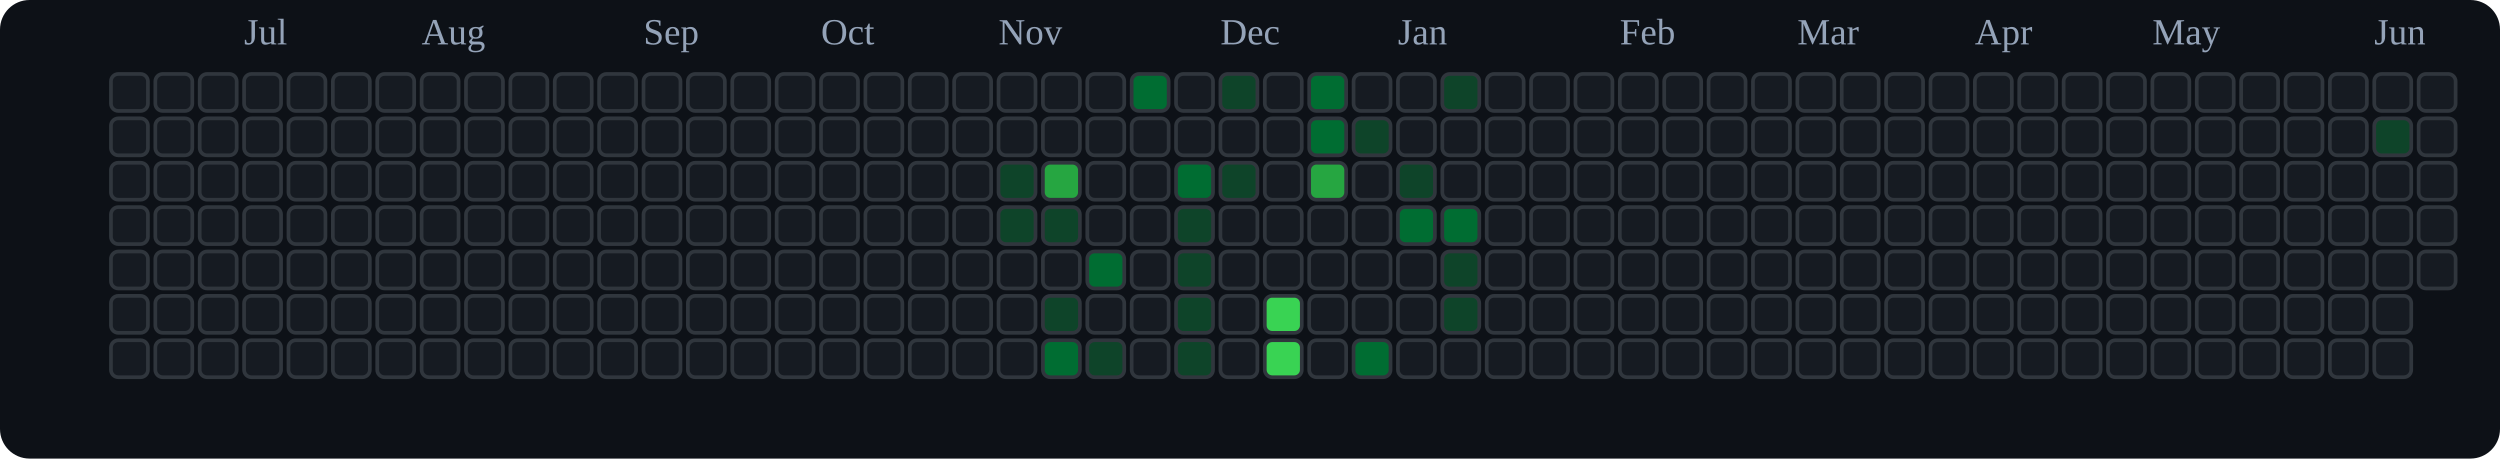
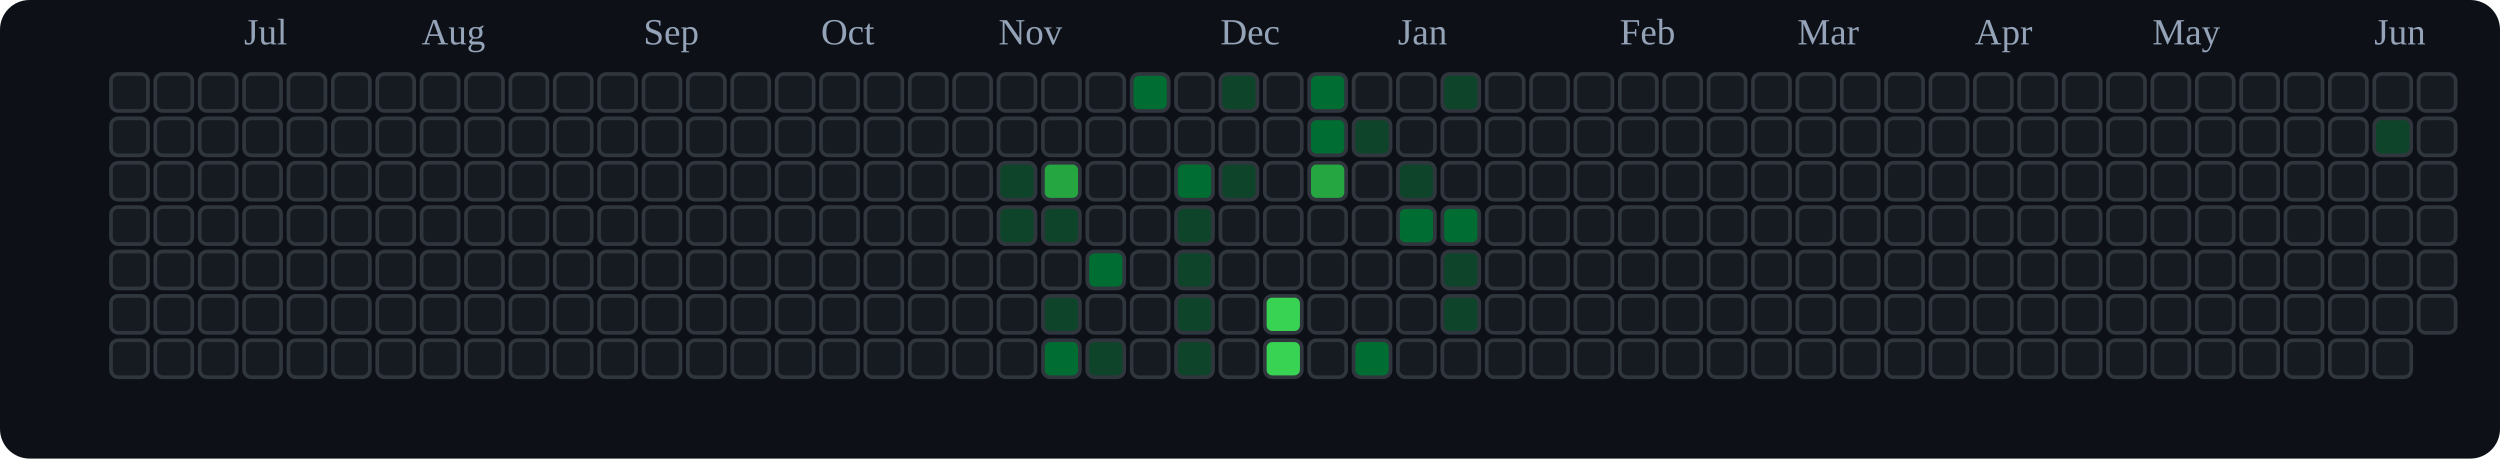
<svg xmlns="http://www.w3.org/2000/svg" viewBox="0 0 676 124" role="img" aria-label="tranhohoangvu Contributions (Dark)">
  <rect x="0" y="0" width="676" height="124" fill="#0d1117" rx="8" ry="8" />
  <text x="66" y="12" font-size="10" fill="#94a3b8">Jul</text>
  <text x="114" y="12" font-size="10" fill="#94a3b8">Aug</text>
  <text x="174" y="12" font-size="10" fill="#94a3b8">Sep</text>
  <text x="222" y="12" font-size="10" fill="#94a3b8">Oct</text>
  <text x="270" y="12" font-size="10" fill="#94a3b8">Nov</text>
  <text x="330" y="12" font-size="10" fill="#94a3b8">Dec</text>
  <text x="378" y="12" font-size="10" fill="#94a3b8">Jan</text>
  <text x="438" y="12" font-size="10" fill="#94a3b8">Feb</text>
  <text x="486" y="12" font-size="10" fill="#94a3b8">Mar</text>
  <text x="534" y="12" font-size="10" fill="#94a3b8">Apr</text>
  <text x="582" y="12" font-size="10" fill="#94a3b8">May</text>
  <text x="642" y="12" font-size="10" fill="#94a3b8">Jun</text>
  <rect x="30" y="20" width="10" height="10" rx="2" ry="2" fill="#161b22" stroke="#30363d" stroke-width="1" />
  <rect x="30" y="32" width="10" height="10" rx="2" ry="2" fill="#161b22" stroke="#30363d" stroke-width="1" />
  <rect x="30" y="44" width="10" height="10" rx="2" ry="2" fill="#161b22" stroke="#30363d" stroke-width="1" />
  <rect x="30" y="56" width="10" height="10" rx="2" ry="2" fill="#161b22" stroke="#30363d" stroke-width="1" />
  <rect x="30" y="68" width="10" height="10" rx="2" ry="2" fill="#161b22" stroke="#30363d" stroke-width="1" />
  <rect x="30" y="80" width="10" height="10" rx="2" ry="2" fill="#161b22" stroke="#30363d" stroke-width="1" />
  <rect x="30" y="92" width="10" height="10" rx="2" ry="2" fill="#161b22" stroke="#30363d" stroke-width="1" />
  <rect x="42" y="20" width="10" height="10" rx="2" ry="2" fill="#161b22" stroke="#30363d" stroke-width="1" />
  <rect x="42" y="32" width="10" height="10" rx="2" ry="2" fill="#161b22" stroke="#30363d" stroke-width="1" />
  <rect x="42" y="44" width="10" height="10" rx="2" ry="2" fill="#161b22" stroke="#30363d" stroke-width="1" />
  <rect x="42" y="56" width="10" height="10" rx="2" ry="2" fill="#161b22" stroke="#30363d" stroke-width="1" />
  <rect x="42" y="68" width="10" height="10" rx="2" ry="2" fill="#161b22" stroke="#30363d" stroke-width="1" />
  <rect x="42" y="80" width="10" height="10" rx="2" ry="2" fill="#161b22" stroke="#30363d" stroke-width="1" />
  <rect x="42" y="92" width="10" height="10" rx="2" ry="2" fill="#161b22" stroke="#30363d" stroke-width="1" />
  <rect x="54" y="20" width="10" height="10" rx="2" ry="2" fill="#161b22" stroke="#30363d" stroke-width="1" />
  <rect x="54" y="32" width="10" height="10" rx="2" ry="2" fill="#161b22" stroke="#30363d" stroke-width="1" />
  <rect x="54" y="44" width="10" height="10" rx="2" ry="2" fill="#161b22" stroke="#30363d" stroke-width="1" />
  <rect x="54" y="56" width="10" height="10" rx="2" ry="2" fill="#161b22" stroke="#30363d" stroke-width="1" />
  <rect x="54" y="68" width="10" height="10" rx="2" ry="2" fill="#161b22" stroke="#30363d" stroke-width="1" />
  <rect x="54" y="80" width="10" height="10" rx="2" ry="2" fill="#161b22" stroke="#30363d" stroke-width="1" />
  <rect x="54" y="92" width="10" height="10" rx="2" ry="2" fill="#161b22" stroke="#30363d" stroke-width="1" />
  <rect x="66" y="20" width="10" height="10" rx="2" ry="2" fill="#161b22" stroke="#30363d" stroke-width="1" />
  <rect x="66" y="32" width="10" height="10" rx="2" ry="2" fill="#161b22" stroke="#30363d" stroke-width="1" />
  <rect x="66" y="44" width="10" height="10" rx="2" ry="2" fill="#161b22" stroke="#30363d" stroke-width="1" />
  <rect x="66" y="56" width="10" height="10" rx="2" ry="2" fill="#161b22" stroke="#30363d" stroke-width="1" />
  <rect x="66" y="68" width="10" height="10" rx="2" ry="2" fill="#161b22" stroke="#30363d" stroke-width="1" />
  <rect x="66" y="80" width="10" height="10" rx="2" ry="2" fill="#161b22" stroke="#30363d" stroke-width="1" />
  <rect x="66" y="92" width="10" height="10" rx="2" ry="2" fill="#161b22" stroke="#30363d" stroke-width="1" />
  <rect x="78" y="20" width="10" height="10" rx="2" ry="2" fill="#161b22" stroke="#30363d" stroke-width="1" />
  <rect x="78" y="32" width="10" height="10" rx="2" ry="2" fill="#161b22" stroke="#30363d" stroke-width="1" />
  <rect x="78" y="44" width="10" height="10" rx="2" ry="2" fill="#161b22" stroke="#30363d" stroke-width="1" />
  <rect x="78" y="56" width="10" height="10" rx="2" ry="2" fill="#161b22" stroke="#30363d" stroke-width="1" />
  <rect x="78" y="68" width="10" height="10" rx="2" ry="2" fill="#161b22" stroke="#30363d" stroke-width="1" />
  <rect x="78" y="80" width="10" height="10" rx="2" ry="2" fill="#161b22" stroke="#30363d" stroke-width="1" />
  <rect x="78" y="92" width="10" height="10" rx="2" ry="2" fill="#161b22" stroke="#30363d" stroke-width="1" />
  <rect x="90" y="20" width="10" height="10" rx="2" ry="2" fill="#161b22" stroke="#30363d" stroke-width="1" />
  <rect x="90" y="32" width="10" height="10" rx="2" ry="2" fill="#161b22" stroke="#30363d" stroke-width="1" />
  <rect x="90" y="44" width="10" height="10" rx="2" ry="2" fill="#161b22" stroke="#30363d" stroke-width="1" />
  <rect x="90" y="56" width="10" height="10" rx="2" ry="2" fill="#161b22" stroke="#30363d" stroke-width="1" />
  <rect x="90" y="68" width="10" height="10" rx="2" ry="2" fill="#161b22" stroke="#30363d" stroke-width="1" />
  <rect x="90" y="80" width="10" height="10" rx="2" ry="2" fill="#161b22" stroke="#30363d" stroke-width="1" />
  <rect x="90" y="92" width="10" height="10" rx="2" ry="2" fill="#161b22" stroke="#30363d" stroke-width="1" />
  <rect x="102" y="20" width="10" height="10" rx="2" ry="2" fill="#161b22" stroke="#30363d" stroke-width="1" />
  <rect x="102" y="32" width="10" height="10" rx="2" ry="2" fill="#161b22" stroke="#30363d" stroke-width="1" />
  <rect x="102" y="44" width="10" height="10" rx="2" ry="2" fill="#161b22" stroke="#30363d" stroke-width="1" />
  <rect x="102" y="56" width="10" height="10" rx="2" ry="2" fill="#161b22" stroke="#30363d" stroke-width="1" />
  <rect x="102" y="68" width="10" height="10" rx="2" ry="2" fill="#161b22" stroke="#30363d" stroke-width="1" />
  <rect x="102" y="80" width="10" height="10" rx="2" ry="2" fill="#161b22" stroke="#30363d" stroke-width="1" />
  <rect x="102" y="92" width="10" height="10" rx="2" ry="2" fill="#161b22" stroke="#30363d" stroke-width="1" />
  <rect x="114" y="20" width="10" height="10" rx="2" ry="2" fill="#161b22" stroke="#30363d" stroke-width="1" />
  <rect x="114" y="32" width="10" height="10" rx="2" ry="2" fill="#161b22" stroke="#30363d" stroke-width="1" />
  <rect x="114" y="44" width="10" height="10" rx="2" ry="2" fill="#161b22" stroke="#30363d" stroke-width="1" />
  <rect x="114" y="56" width="10" height="10" rx="2" ry="2" fill="#161b22" stroke="#30363d" stroke-width="1" />
  <rect x="114" y="68" width="10" height="10" rx="2" ry="2" fill="#161b22" stroke="#30363d" stroke-width="1" />
  <rect x="114" y="80" width="10" height="10" rx="2" ry="2" fill="#161b22" stroke="#30363d" stroke-width="1" />
  <rect x="114" y="92" width="10" height="10" rx="2" ry="2" fill="#161b22" stroke="#30363d" stroke-width="1" />
  <rect x="126" y="20" width="10" height="10" rx="2" ry="2" fill="#161b22" stroke="#30363d" stroke-width="1" />
  <rect x="126" y="32" width="10" height="10" rx="2" ry="2" fill="#161b22" stroke="#30363d" stroke-width="1" />
  <rect x="126" y="44" width="10" height="10" rx="2" ry="2" fill="#161b22" stroke="#30363d" stroke-width="1" />
  <rect x="126" y="56" width="10" height="10" rx="2" ry="2" fill="#161b22" stroke="#30363d" stroke-width="1" />
  <rect x="126" y="68" width="10" height="10" rx="2" ry="2" fill="#161b22" stroke="#30363d" stroke-width="1" />
  <rect x="126" y="80" width="10" height="10" rx="2" ry="2" fill="#161b22" stroke="#30363d" stroke-width="1" />
  <rect x="126" y="92" width="10" height="10" rx="2" ry="2" fill="#161b22" stroke="#30363d" stroke-width="1" />
  <rect x="138" y="20" width="10" height="10" rx="2" ry="2" fill="#161b22" stroke="#30363d" stroke-width="1" />
  <rect x="138" y="32" width="10" height="10" rx="2" ry="2" fill="#161b22" stroke="#30363d" stroke-width="1" />
  <rect x="138" y="44" width="10" height="10" rx="2" ry="2" fill="#161b22" stroke="#30363d" stroke-width="1" />
  <rect x="138" y="56" width="10" height="10" rx="2" ry="2" fill="#161b22" stroke="#30363d" stroke-width="1" />
  <rect x="138" y="68" width="10" height="10" rx="2" ry="2" fill="#161b22" stroke="#30363d" stroke-width="1" />
  <rect x="138" y="80" width="10" height="10" rx="2" ry="2" fill="#161b22" stroke="#30363d" stroke-width="1" />
  <rect x="138" y="92" width="10" height="10" rx="2" ry="2" fill="#161b22" stroke="#30363d" stroke-width="1" />
  <rect x="150" y="20" width="10" height="10" rx="2" ry="2" fill="#161b22" stroke="#30363d" stroke-width="1" />
  <rect x="150" y="32" width="10" height="10" rx="2" ry="2" fill="#161b22" stroke="#30363d" stroke-width="1" />
  <rect x="150" y="44" width="10" height="10" rx="2" ry="2" fill="#161b22" stroke="#30363d" stroke-width="1" />
  <rect x="150" y="56" width="10" height="10" rx="2" ry="2" fill="#161b22" stroke="#30363d" stroke-width="1" />
  <rect x="150" y="68" width="10" height="10" rx="2" ry="2" fill="#161b22" stroke="#30363d" stroke-width="1" />
  <rect x="150" y="80" width="10" height="10" rx="2" ry="2" fill="#161b22" stroke="#30363d" stroke-width="1" />
  <rect x="150" y="92" width="10" height="10" rx="2" ry="2" fill="#161b22" stroke="#30363d" stroke-width="1" />
  <rect x="162" y="20" width="10" height="10" rx="2" ry="2" fill="#161b22" stroke="#30363d" stroke-width="1" />
  <rect x="162" y="32" width="10" height="10" rx="2" ry="2" fill="#161b22" stroke="#30363d" stroke-width="1" />
  <rect x="162" y="44" width="10" height="10" rx="2" ry="2" fill="#161b22" stroke="#30363d" stroke-width="1" />
  <rect x="162" y="56" width="10" height="10" rx="2" ry="2" fill="#161b22" stroke="#30363d" stroke-width="1" />
  <rect x="162" y="68" width="10" height="10" rx="2" ry="2" fill="#161b22" stroke="#30363d" stroke-width="1" />
  <rect x="162" y="80" width="10" height="10" rx="2" ry="2" fill="#161b22" stroke="#30363d" stroke-width="1" />
  <rect x="162" y="92" width="10" height="10" rx="2" ry="2" fill="#161b22" stroke="#30363d" stroke-width="1" />
  <rect x="174" y="20" width="10" height="10" rx="2" ry="2" fill="#161b22" stroke="#30363d" stroke-width="1" />
  <rect x="174" y="32" width="10" height="10" rx="2" ry="2" fill="#161b22" stroke="#30363d" stroke-width="1" />
  <rect x="174" y="44" width="10" height="10" rx="2" ry="2" fill="#161b22" stroke="#30363d" stroke-width="1" />
  <rect x="174" y="56" width="10" height="10" rx="2" ry="2" fill="#161b22" stroke="#30363d" stroke-width="1" />
  <rect x="174" y="68" width="10" height="10" rx="2" ry="2" fill="#161b22" stroke="#30363d" stroke-width="1" />
  <rect x="174" y="80" width="10" height="10" rx="2" ry="2" fill="#161b22" stroke="#30363d" stroke-width="1" />
  <rect x="174" y="92" width="10" height="10" rx="2" ry="2" fill="#161b22" stroke="#30363d" stroke-width="1" />
  <rect x="186" y="20" width="10" height="10" rx="2" ry="2" fill="#161b22" stroke="#30363d" stroke-width="1" />
  <rect x="186" y="32" width="10" height="10" rx="2" ry="2" fill="#161b22" stroke="#30363d" stroke-width="1" />
  <rect x="186" y="44" width="10" height="10" rx="2" ry="2" fill="#161b22" stroke="#30363d" stroke-width="1" />
  <rect x="186" y="56" width="10" height="10" rx="2" ry="2" fill="#161b22" stroke="#30363d" stroke-width="1" />
  <rect x="186" y="68" width="10" height="10" rx="2" ry="2" fill="#161b22" stroke="#30363d" stroke-width="1" />
  <rect x="186" y="80" width="10" height="10" rx="2" ry="2" fill="#161b22" stroke="#30363d" stroke-width="1" />
  <rect x="186" y="92" width="10" height="10" rx="2" ry="2" fill="#161b22" stroke="#30363d" stroke-width="1" />
  <rect x="198" y="20" width="10" height="10" rx="2" ry="2" fill="#161b22" stroke="#30363d" stroke-width="1" />
  <rect x="198" y="32" width="10" height="10" rx="2" ry="2" fill="#161b22" stroke="#30363d" stroke-width="1" />
  <rect x="198" y="44" width="10" height="10" rx="2" ry="2" fill="#161b22" stroke="#30363d" stroke-width="1" />
  <rect x="198" y="56" width="10" height="10" rx="2" ry="2" fill="#161b22" stroke="#30363d" stroke-width="1" />
  <rect x="198" y="68" width="10" height="10" rx="2" ry="2" fill="#161b22" stroke="#30363d" stroke-width="1" />
  <rect x="198" y="80" width="10" height="10" rx="2" ry="2" fill="#161b22" stroke="#30363d" stroke-width="1" />
  <rect x="198" y="92" width="10" height="10" rx="2" ry="2" fill="#161b22" stroke="#30363d" stroke-width="1" />
  <rect x="210" y="20" width="10" height="10" rx="2" ry="2" fill="#161b22" stroke="#30363d" stroke-width="1" />
  <rect x="210" y="32" width="10" height="10" rx="2" ry="2" fill="#161b22" stroke="#30363d" stroke-width="1" />
  <rect x="210" y="44" width="10" height="10" rx="2" ry="2" fill="#161b22" stroke="#30363d" stroke-width="1" />
  <rect x="210" y="56" width="10" height="10" rx="2" ry="2" fill="#161b22" stroke="#30363d" stroke-width="1" />
  <rect x="210" y="68" width="10" height="10" rx="2" ry="2" fill="#161b22" stroke="#30363d" stroke-width="1" />
  <rect x="210" y="80" width="10" height="10" rx="2" ry="2" fill="#161b22" stroke="#30363d" stroke-width="1" />
  <rect x="210" y="92" width="10" height="10" rx="2" ry="2" fill="#161b22" stroke="#30363d" stroke-width="1" />
  <rect x="222" y="20" width="10" height="10" rx="2" ry="2" fill="#161b22" stroke="#30363d" stroke-width="1" />
  <rect x="222" y="32" width="10" height="10" rx="2" ry="2" fill="#161b22" stroke="#30363d" stroke-width="1" />
  <rect x="222" y="44" width="10" height="10" rx="2" ry="2" fill="#161b22" stroke="#30363d" stroke-width="1" />
  <rect x="222" y="56" width="10" height="10" rx="2" ry="2" fill="#161b22" stroke="#30363d" stroke-width="1" />
  <rect x="222" y="68" width="10" height="10" rx="2" ry="2" fill="#161b22" stroke="#30363d" stroke-width="1" />
  <rect x="222" y="80" width="10" height="10" rx="2" ry="2" fill="#161b22" stroke="#30363d" stroke-width="1" />
  <rect x="222" y="92" width="10" height="10" rx="2" ry="2" fill="#161b22" stroke="#30363d" stroke-width="1" />
  <rect x="234" y="20" width="10" height="10" rx="2" ry="2" fill="#161b22" stroke="#30363d" stroke-width="1" />
  <rect x="234" y="32" width="10" height="10" rx="2" ry="2" fill="#161b22" stroke="#30363d" stroke-width="1" />
  <rect x="234" y="44" width="10" height="10" rx="2" ry="2" fill="#161b22" stroke="#30363d" stroke-width="1" />
  <rect x="234" y="56" width="10" height="10" rx="2" ry="2" fill="#161b22" stroke="#30363d" stroke-width="1" />
  <rect x="234" y="68" width="10" height="10" rx="2" ry="2" fill="#161b22" stroke="#30363d" stroke-width="1" />
  <rect x="234" y="80" width="10" height="10" rx="2" ry="2" fill="#161b22" stroke="#30363d" stroke-width="1" />
  <rect x="234" y="92" width="10" height="10" rx="2" ry="2" fill="#161b22" stroke="#30363d" stroke-width="1" />
  <rect x="246" y="20" width="10" height="10" rx="2" ry="2" fill="#161b22" stroke="#30363d" stroke-width="1" />
  <rect x="246" y="32" width="10" height="10" rx="2" ry="2" fill="#161b22" stroke="#30363d" stroke-width="1" />
  <rect x="246" y="44" width="10" height="10" rx="2" ry="2" fill="#161b22" stroke="#30363d" stroke-width="1" />
  <rect x="246" y="56" width="10" height="10" rx="2" ry="2" fill="#161b22" stroke="#30363d" stroke-width="1" />
  <rect x="246" y="68" width="10" height="10" rx="2" ry="2" fill="#161b22" stroke="#30363d" stroke-width="1" />
  <rect x="246" y="80" width="10" height="10" rx="2" ry="2" fill="#161b22" stroke="#30363d" stroke-width="1" />
  <rect x="246" y="92" width="10" height="10" rx="2" ry="2" fill="#161b22" stroke="#30363d" stroke-width="1" />
  <rect x="258" y="20" width="10" height="10" rx="2" ry="2" fill="#161b22" stroke="#30363d" stroke-width="1" />
  <rect x="258" y="32" width="10" height="10" rx="2" ry="2" fill="#161b22" stroke="#30363d" stroke-width="1" />
  <rect x="258" y="44" width="10" height="10" rx="2" ry="2" fill="#161b22" stroke="#30363d" stroke-width="1" />
  <rect x="258" y="56" width="10" height="10" rx="2" ry="2" fill="#161b22" stroke="#30363d" stroke-width="1" />
  <rect x="258" y="68" width="10" height="10" rx="2" ry="2" fill="#161b22" stroke="#30363d" stroke-width="1" />
  <rect x="258" y="80" width="10" height="10" rx="2" ry="2" fill="#161b22" stroke="#30363d" stroke-width="1" />
  <rect x="258" y="92" width="10" height="10" rx="2" ry="2" fill="#161b22" stroke="#30363d" stroke-width="1" />
  <rect x="270" y="20" width="10" height="10" rx="2" ry="2" fill="#161b22" stroke="#30363d" stroke-width="1" />
  <rect x="270" y="32" width="10" height="10" rx="2" ry="2" fill="#161b22" stroke="#30363d" stroke-width="1" />
  <rect x="270" y="44" width="10" height="10" rx="2" ry="2" fill="#0e4429" stroke="#30363d" stroke-width="1" />
  <rect x="270" y="56" width="10" height="10" rx="2" ry="2" fill="#0e4429" stroke="#30363d" stroke-width="1" />
  <rect x="270" y="68" width="10" height="10" rx="2" ry="2" fill="#161b22" stroke="#30363d" stroke-width="1" />
  <rect x="270" y="80" width="10" height="10" rx="2" ry="2" fill="#161b22" stroke="#30363d" stroke-width="1" />
  <rect x="270" y="92" width="10" height="10" rx="2" ry="2" fill="#161b22" stroke="#30363d" stroke-width="1" />
  <rect x="282" y="20" width="10" height="10" rx="2" ry="2" fill="#161b22" stroke="#30363d" stroke-width="1" />
  <rect x="282" y="32" width="10" height="10" rx="2" ry="2" fill="#161b22" stroke="#30363d" stroke-width="1" />
  <rect x="282" y="44" width="10" height="10" rx="2" ry="2" fill="#26a641" stroke="#30363d" stroke-width="1" />
  <rect x="282" y="56" width="10" height="10" rx="2" ry="2" fill="#0e4429" stroke="#30363d" stroke-width="1" />
  <rect x="282" y="68" width="10" height="10" rx="2" ry="2" fill="#161b22" stroke="#30363d" stroke-width="1" />
  <rect x="282" y="80" width="10" height="10" rx="2" ry="2" fill="#0e4429" stroke="#30363d" stroke-width="1" />
  <rect x="282" y="92" width="10" height="10" rx="2" ry="2" fill="#006d32" stroke="#30363d" stroke-width="1" />
  <rect x="294" y="20" width="10" height="10" rx="2" ry="2" fill="#161b22" stroke="#30363d" stroke-width="1" />
  <rect x="294" y="32" width="10" height="10" rx="2" ry="2" fill="#161b22" stroke="#30363d" stroke-width="1" />
  <rect x="294" y="44" width="10" height="10" rx="2" ry="2" fill="#161b22" stroke="#30363d" stroke-width="1" />
  <rect x="294" y="56" width="10" height="10" rx="2" ry="2" fill="#161b22" stroke="#30363d" stroke-width="1" />
  <rect x="294" y="68" width="10" height="10" rx="2" ry="2" fill="#006d32" stroke="#30363d" stroke-width="1" />
  <rect x="294" y="80" width="10" height="10" rx="2" ry="2" fill="#161b22" stroke="#30363d" stroke-width="1" />
  <rect x="294" y="92" width="10" height="10" rx="2" ry="2" fill="#0e4429" stroke="#30363d" stroke-width="1" />
  <rect x="306" y="20" width="10" height="10" rx="2" ry="2" fill="#006d32" stroke="#30363d" stroke-width="1" />
  <rect x="306" y="32" width="10" height="10" rx="2" ry="2" fill="#161b22" stroke="#30363d" stroke-width="1" />
  <rect x="306" y="44" width="10" height="10" rx="2" ry="2" fill="#161b22" stroke="#30363d" stroke-width="1" />
  <rect x="306" y="56" width="10" height="10" rx="2" ry="2" fill="#161b22" stroke="#30363d" stroke-width="1" />
  <rect x="306" y="68" width="10" height="10" rx="2" ry="2" fill="#161b22" stroke="#30363d" stroke-width="1" />
  <rect x="306" y="80" width="10" height="10" rx="2" ry="2" fill="#161b22" stroke="#30363d" stroke-width="1" />
  <rect x="306" y="92" width="10" height="10" rx="2" ry="2" fill="#161b22" stroke="#30363d" stroke-width="1" />
  <rect x="318" y="20" width="10" height="10" rx="2" ry="2" fill="#161b22" stroke="#30363d" stroke-width="1" />
  <rect x="318" y="32" width="10" height="10" rx="2" ry="2" fill="#161b22" stroke="#30363d" stroke-width="1" />
  <rect x="318" y="44" width="10" height="10" rx="2" ry="2" fill="#006d32" stroke="#30363d" stroke-width="1" />
  <rect x="318" y="56" width="10" height="10" rx="2" ry="2" fill="#0e4429" stroke="#30363d" stroke-width="1" />
  <rect x="318" y="68" width="10" height="10" rx="2" ry="2" fill="#0e4429" stroke="#30363d" stroke-width="1" />
  <rect x="318" y="80" width="10" height="10" rx="2" ry="2" fill="#0e4429" stroke="#30363d" stroke-width="1" />
  <rect x="318" y="92" width="10" height="10" rx="2" ry="2" fill="#0e4429" stroke="#30363d" stroke-width="1" />
  <rect x="330" y="20" width="10" height="10" rx="2" ry="2" fill="#0e4429" stroke="#30363d" stroke-width="1" />
  <rect x="330" y="32" width="10" height="10" rx="2" ry="2" fill="#161b22" stroke="#30363d" stroke-width="1" />
  <rect x="330" y="44" width="10" height="10" rx="2" ry="2" fill="#0e4429" stroke="#30363d" stroke-width="1" />
  <rect x="330" y="56" width="10" height="10" rx="2" ry="2" fill="#161b22" stroke="#30363d" stroke-width="1" />
  <rect x="330" y="68" width="10" height="10" rx="2" ry="2" fill="#161b22" stroke="#30363d" stroke-width="1" />
  <rect x="330" y="80" width="10" height="10" rx="2" ry="2" fill="#161b22" stroke="#30363d" stroke-width="1" />
  <rect x="330" y="92" width="10" height="10" rx="2" ry="2" fill="#161b22" stroke="#30363d" stroke-width="1" />
  <rect x="342" y="20" width="10" height="10" rx="2" ry="2" fill="#161b22" stroke="#30363d" stroke-width="1" />
  <rect x="342" y="32" width="10" height="10" rx="2" ry="2" fill="#161b22" stroke="#30363d" stroke-width="1" />
  <rect x="342" y="44" width="10" height="10" rx="2" ry="2" fill="#161b22" stroke="#30363d" stroke-width="1" />
  <rect x="342" y="56" width="10" height="10" rx="2" ry="2" fill="#161b22" stroke="#30363d" stroke-width="1" />
  <rect x="342" y="68" width="10" height="10" rx="2" ry="2" fill="#161b22" stroke="#30363d" stroke-width="1" />
  <rect x="342" y="80" width="10" height="10" rx="2" ry="2" fill="#39d353" stroke="#30363d" stroke-width="1" />
  <rect x="342" y="92" width="10" height="10" rx="2" ry="2" fill="#39d353" stroke="#30363d" stroke-width="1" />
  <rect x="354" y="20" width="10" height="10" rx="2" ry="2" fill="#006d32" stroke="#30363d" stroke-width="1" />
  <rect x="354" y="32" width="10" height="10" rx="2" ry="2" fill="#006d32" stroke="#30363d" stroke-width="1" />
  <rect x="354" y="44" width="10" height="10" rx="2" ry="2" fill="#26a641" stroke="#30363d" stroke-width="1" />
  <rect x="354" y="56" width="10" height="10" rx="2" ry="2" fill="#161b22" stroke="#30363d" stroke-width="1" />
  <rect x="354" y="68" width="10" height="10" rx="2" ry="2" fill="#161b22" stroke="#30363d" stroke-width="1" />
  <rect x="354" y="80" width="10" height="10" rx="2" ry="2" fill="#161b22" stroke="#30363d" stroke-width="1" />
  <rect x="354" y="92" width="10" height="10" rx="2" ry="2" fill="#161b22" stroke="#30363d" stroke-width="1" />
  <rect x="366" y="20" width="10" height="10" rx="2" ry="2" fill="#161b22" stroke="#30363d" stroke-width="1" />
  <rect x="366" y="32" width="10" height="10" rx="2" ry="2" fill="#0e4429" stroke="#30363d" stroke-width="1" />
  <rect x="366" y="44" width="10" height="10" rx="2" ry="2" fill="#161b22" stroke="#30363d" stroke-width="1" />
  <rect x="366" y="56" width="10" height="10" rx="2" ry="2" fill="#161b22" stroke="#30363d" stroke-width="1" />
  <rect x="366" y="68" width="10" height="10" rx="2" ry="2" fill="#161b22" stroke="#30363d" stroke-width="1" />
  <rect x="366" y="80" width="10" height="10" rx="2" ry="2" fill="#161b22" stroke="#30363d" stroke-width="1" />
  <rect x="366" y="92" width="10" height="10" rx="2" ry="2" fill="#006d32" stroke="#30363d" stroke-width="1" />
  <rect x="378" y="20" width="10" height="10" rx="2" ry="2" fill="#161b22" stroke="#30363d" stroke-width="1" />
  <rect x="378" y="32" width="10" height="10" rx="2" ry="2" fill="#161b22" stroke="#30363d" stroke-width="1" />
  <rect x="378" y="44" width="10" height="10" rx="2" ry="2" fill="#0e4429" stroke="#30363d" stroke-width="1" />
  <rect x="378" y="56" width="10" height="10" rx="2" ry="2" fill="#006d32" stroke="#30363d" stroke-width="1" />
  <rect x="378" y="68" width="10" height="10" rx="2" ry="2" fill="#161b22" stroke="#30363d" stroke-width="1" />
  <rect x="378" y="80" width="10" height="10" rx="2" ry="2" fill="#161b22" stroke="#30363d" stroke-width="1" />
  <rect x="378" y="92" width="10" height="10" rx="2" ry="2" fill="#161b22" stroke="#30363d" stroke-width="1" />
  <rect x="390" y="20" width="10" height="10" rx="2" ry="2" fill="#0e4429" stroke="#30363d" stroke-width="1" />
  <rect x="390" y="32" width="10" height="10" rx="2" ry="2" fill="#161b22" stroke="#30363d" stroke-width="1" />
  <rect x="390" y="44" width="10" height="10" rx="2" ry="2" fill="#161b22" stroke="#30363d" stroke-width="1" />
  <rect x="390" y="56" width="10" height="10" rx="2" ry="2" fill="#006d32" stroke="#30363d" stroke-width="1" />
  <rect x="390" y="68" width="10" height="10" rx="2" ry="2" fill="#0e4429" stroke="#30363d" stroke-width="1" />
  <rect x="390" y="80" width="10" height="10" rx="2" ry="2" fill="#0e4429" stroke="#30363d" stroke-width="1" />
  <rect x="390" y="92" width="10" height="10" rx="2" ry="2" fill="#161b22" stroke="#30363d" stroke-width="1" />
  <rect x="402" y="20" width="10" height="10" rx="2" ry="2" fill="#161b22" stroke="#30363d" stroke-width="1" />
  <rect x="402" y="32" width="10" height="10" rx="2" ry="2" fill="#161b22" stroke="#30363d" stroke-width="1" />
  <rect x="402" y="44" width="10" height="10" rx="2" ry="2" fill="#161b22" stroke="#30363d" stroke-width="1" />
  <rect x="402" y="56" width="10" height="10" rx="2" ry="2" fill="#161b22" stroke="#30363d" stroke-width="1" />
  <rect x="402" y="68" width="10" height="10" rx="2" ry="2" fill="#161b22" stroke="#30363d" stroke-width="1" />
  <rect x="402" y="80" width="10" height="10" rx="2" ry="2" fill="#161b22" stroke="#30363d" stroke-width="1" />
  <rect x="402" y="92" width="10" height="10" rx="2" ry="2" fill="#161b22" stroke="#30363d" stroke-width="1" />
  <rect x="414" y="20" width="10" height="10" rx="2" ry="2" fill="#161b22" stroke="#30363d" stroke-width="1" />
  <rect x="414" y="32" width="10" height="10" rx="2" ry="2" fill="#161b22" stroke="#30363d" stroke-width="1" />
  <rect x="414" y="44" width="10" height="10" rx="2" ry="2" fill="#161b22" stroke="#30363d" stroke-width="1" />
  <rect x="414" y="56" width="10" height="10" rx="2" ry="2" fill="#161b22" stroke="#30363d" stroke-width="1" />
  <rect x="414" y="68" width="10" height="10" rx="2" ry="2" fill="#161b22" stroke="#30363d" stroke-width="1" />
  <rect x="414" y="80" width="10" height="10" rx="2" ry="2" fill="#161b22" stroke="#30363d" stroke-width="1" />
  <rect x="414" y="92" width="10" height="10" rx="2" ry="2" fill="#161b22" stroke="#30363d" stroke-width="1" />
  <rect x="426" y="20" width="10" height="10" rx="2" ry="2" fill="#161b22" stroke="#30363d" stroke-width="1" />
  <rect x="426" y="32" width="10" height="10" rx="2" ry="2" fill="#161b22" stroke="#30363d" stroke-width="1" />
  <rect x="426" y="44" width="10" height="10" rx="2" ry="2" fill="#161b22" stroke="#30363d" stroke-width="1" />
  <rect x="426" y="56" width="10" height="10" rx="2" ry="2" fill="#161b22" stroke="#30363d" stroke-width="1" />
  <rect x="426" y="68" width="10" height="10" rx="2" ry="2" fill="#161b22" stroke="#30363d" stroke-width="1" />
  <rect x="426" y="80" width="10" height="10" rx="2" ry="2" fill="#161b22" stroke="#30363d" stroke-width="1" />
  <rect x="426" y="92" width="10" height="10" rx="2" ry="2" fill="#161b22" stroke="#30363d" stroke-width="1" />
  <rect x="438" y="20" width="10" height="10" rx="2" ry="2" fill="#161b22" stroke="#30363d" stroke-width="1" />
  <rect x="438" y="32" width="10" height="10" rx="2" ry="2" fill="#161b22" stroke="#30363d" stroke-width="1" />
  <rect x="438" y="44" width="10" height="10" rx="2" ry="2" fill="#161b22" stroke="#30363d" stroke-width="1" />
  <rect x="438" y="56" width="10" height="10" rx="2" ry="2" fill="#161b22" stroke="#30363d" stroke-width="1" />
  <rect x="438" y="68" width="10" height="10" rx="2" ry="2" fill="#161b22" stroke="#30363d" stroke-width="1" />
  <rect x="438" y="80" width="10" height="10" rx="2" ry="2" fill="#161b22" stroke="#30363d" stroke-width="1" />
  <rect x="438" y="92" width="10" height="10" rx="2" ry="2" fill="#161b22" stroke="#30363d" stroke-width="1" />
  <rect x="450" y="20" width="10" height="10" rx="2" ry="2" fill="#161b22" stroke="#30363d" stroke-width="1" />
  <rect x="450" y="32" width="10" height="10" rx="2" ry="2" fill="#161b22" stroke="#30363d" stroke-width="1" />
  <rect x="450" y="44" width="10" height="10" rx="2" ry="2" fill="#161b22" stroke="#30363d" stroke-width="1" />
  <rect x="450" y="56" width="10" height="10" rx="2" ry="2" fill="#161b22" stroke="#30363d" stroke-width="1" />
  <rect x="450" y="68" width="10" height="10" rx="2" ry="2" fill="#161b22" stroke="#30363d" stroke-width="1" />
  <rect x="450" y="80" width="10" height="10" rx="2" ry="2" fill="#161b22" stroke="#30363d" stroke-width="1" />
  <rect x="450" y="92" width="10" height="10" rx="2" ry="2" fill="#161b22" stroke="#30363d" stroke-width="1" />
  <rect x="462" y="20" width="10" height="10" rx="2" ry="2" fill="#161b22" stroke="#30363d" stroke-width="1" />
  <rect x="462" y="32" width="10" height="10" rx="2" ry="2" fill="#161b22" stroke="#30363d" stroke-width="1" />
  <rect x="462" y="44" width="10" height="10" rx="2" ry="2" fill="#161b22" stroke="#30363d" stroke-width="1" />
  <rect x="462" y="56" width="10" height="10" rx="2" ry="2" fill="#161b22" stroke="#30363d" stroke-width="1" />
  <rect x="462" y="68" width="10" height="10" rx="2" ry="2" fill="#161b22" stroke="#30363d" stroke-width="1" />
  <rect x="462" y="80" width="10" height="10" rx="2" ry="2" fill="#161b22" stroke="#30363d" stroke-width="1" />
  <rect x="462" y="92" width="10" height="10" rx="2" ry="2" fill="#161b22" stroke="#30363d" stroke-width="1" />
  <rect x="474" y="20" width="10" height="10" rx="2" ry="2" fill="#161b22" stroke="#30363d" stroke-width="1" />
  <rect x="474" y="32" width="10" height="10" rx="2" ry="2" fill="#161b22" stroke="#30363d" stroke-width="1" />
  <rect x="474" y="44" width="10" height="10" rx="2" ry="2" fill="#161b22" stroke="#30363d" stroke-width="1" />
  <rect x="474" y="56" width="10" height="10" rx="2" ry="2" fill="#161b22" stroke="#30363d" stroke-width="1" />
  <rect x="474" y="68" width="10" height="10" rx="2" ry="2" fill="#161b22" stroke="#30363d" stroke-width="1" />
  <rect x="474" y="80" width="10" height="10" rx="2" ry="2" fill="#161b22" stroke="#30363d" stroke-width="1" />
  <rect x="474" y="92" width="10" height="10" rx="2" ry="2" fill="#161b22" stroke="#30363d" stroke-width="1" />
  <rect x="486" y="20" width="10" height="10" rx="2" ry="2" fill="#161b22" stroke="#30363d" stroke-width="1" />
  <rect x="486" y="32" width="10" height="10" rx="2" ry="2" fill="#161b22" stroke="#30363d" stroke-width="1" />
  <rect x="486" y="44" width="10" height="10" rx="2" ry="2" fill="#161b22" stroke="#30363d" stroke-width="1" />
  <rect x="486" y="56" width="10" height="10" rx="2" ry="2" fill="#161b22" stroke="#30363d" stroke-width="1" />
  <rect x="486" y="68" width="10" height="10" rx="2" ry="2" fill="#161b22" stroke="#30363d" stroke-width="1" />
  <rect x="486" y="80" width="10" height="10" rx="2" ry="2" fill="#161b22" stroke="#30363d" stroke-width="1" />
  <rect x="486" y="92" width="10" height="10" rx="2" ry="2" fill="#161b22" stroke="#30363d" stroke-width="1" />
  <rect x="498" y="20" width="10" height="10" rx="2" ry="2" fill="#161b22" stroke="#30363d" stroke-width="1" />
  <rect x="498" y="32" width="10" height="10" rx="2" ry="2" fill="#161b22" stroke="#30363d" stroke-width="1" />
  <rect x="498" y="44" width="10" height="10" rx="2" ry="2" fill="#161b22" stroke="#30363d" stroke-width="1" />
  <rect x="498" y="56" width="10" height="10" rx="2" ry="2" fill="#161b22" stroke="#30363d" stroke-width="1" />
  <rect x="498" y="68" width="10" height="10" rx="2" ry="2" fill="#161b22" stroke="#30363d" stroke-width="1" />
  <rect x="498" y="80" width="10" height="10" rx="2" ry="2" fill="#161b22" stroke="#30363d" stroke-width="1" />
  <rect x="498" y="92" width="10" height="10" rx="2" ry="2" fill="#161b22" stroke="#30363d" stroke-width="1" />
  <rect x="510" y="20" width="10" height="10" rx="2" ry="2" fill="#161b22" stroke="#30363d" stroke-width="1" />
  <rect x="510" y="32" width="10" height="10" rx="2" ry="2" fill="#161b22" stroke="#30363d" stroke-width="1" />
  <rect x="510" y="44" width="10" height="10" rx="2" ry="2" fill="#161b22" stroke="#30363d" stroke-width="1" />
  <rect x="510" y="56" width="10" height="10" rx="2" ry="2" fill="#161b22" stroke="#30363d" stroke-width="1" />
  <rect x="510" y="68" width="10" height="10" rx="2" ry="2" fill="#161b22" stroke="#30363d" stroke-width="1" />
  <rect x="510" y="80" width="10" height="10" rx="2" ry="2" fill="#161b22" stroke="#30363d" stroke-width="1" />
  <rect x="510" y="92" width="10" height="10" rx="2" ry="2" fill="#161b22" stroke="#30363d" stroke-width="1" />
  <rect x="522" y="20" width="10" height="10" rx="2" ry="2" fill="#161b22" stroke="#30363d" stroke-width="1" />
  <rect x="522" y="32" width="10" height="10" rx="2" ry="2" fill="#161b22" stroke="#30363d" stroke-width="1" />
  <rect x="522" y="44" width="10" height="10" rx="2" ry="2" fill="#161b22" stroke="#30363d" stroke-width="1" />
  <rect x="522" y="56" width="10" height="10" rx="2" ry="2" fill="#161b22" stroke="#30363d" stroke-width="1" />
  <rect x="522" y="68" width="10" height="10" rx="2" ry="2" fill="#161b22" stroke="#30363d" stroke-width="1" />
  <rect x="522" y="80" width="10" height="10" rx="2" ry="2" fill="#161b22" stroke="#30363d" stroke-width="1" />
  <rect x="522" y="92" width="10" height="10" rx="2" ry="2" fill="#161b22" stroke="#30363d" stroke-width="1" />
  <rect x="534" y="20" width="10" height="10" rx="2" ry="2" fill="#161b22" stroke="#30363d" stroke-width="1" />
  <rect x="534" y="32" width="10" height="10" rx="2" ry="2" fill="#161b22" stroke="#30363d" stroke-width="1" />
  <rect x="534" y="44" width="10" height="10" rx="2" ry="2" fill="#161b22" stroke="#30363d" stroke-width="1" />
  <rect x="534" y="56" width="10" height="10" rx="2" ry="2" fill="#161b22" stroke="#30363d" stroke-width="1" />
  <rect x="534" y="68" width="10" height="10" rx="2" ry="2" fill="#161b22" stroke="#30363d" stroke-width="1" />
  <rect x="534" y="80" width="10" height="10" rx="2" ry="2" fill="#161b22" stroke="#30363d" stroke-width="1" />
  <rect x="534" y="92" width="10" height="10" rx="2" ry="2" fill="#161b22" stroke="#30363d" stroke-width="1" />
  <rect x="546" y="20" width="10" height="10" rx="2" ry="2" fill="#161b22" stroke="#30363d" stroke-width="1" />
  <rect x="546" y="32" width="10" height="10" rx="2" ry="2" fill="#161b22" stroke="#30363d" stroke-width="1" />
  <rect x="546" y="44" width="10" height="10" rx="2" ry="2" fill="#161b22" stroke="#30363d" stroke-width="1" />
  <rect x="546" y="56" width="10" height="10" rx="2" ry="2" fill="#161b22" stroke="#30363d" stroke-width="1" />
  <rect x="546" y="68" width="10" height="10" rx="2" ry="2" fill="#161b22" stroke="#30363d" stroke-width="1" />
  <rect x="546" y="80" width="10" height="10" rx="2" ry="2" fill="#161b22" stroke="#30363d" stroke-width="1" />
  <rect x="546" y="92" width="10" height="10" rx="2" ry="2" fill="#161b22" stroke="#30363d" stroke-width="1" />
  <rect x="558" y="20" width="10" height="10" rx="2" ry="2" fill="#161b22" stroke="#30363d" stroke-width="1" />
  <rect x="558" y="32" width="10" height="10" rx="2" ry="2" fill="#161b22" stroke="#30363d" stroke-width="1" />
  <rect x="558" y="44" width="10" height="10" rx="2" ry="2" fill="#161b22" stroke="#30363d" stroke-width="1" />
  <rect x="558" y="56" width="10" height="10" rx="2" ry="2" fill="#161b22" stroke="#30363d" stroke-width="1" />
  <rect x="558" y="68" width="10" height="10" rx="2" ry="2" fill="#161b22" stroke="#30363d" stroke-width="1" />
  <rect x="558" y="80" width="10" height="10" rx="2" ry="2" fill="#161b22" stroke="#30363d" stroke-width="1" />
  <rect x="558" y="92" width="10" height="10" rx="2" ry="2" fill="#161b22" stroke="#30363d" stroke-width="1" />
  <rect x="570" y="20" width="10" height="10" rx="2" ry="2" fill="#161b22" stroke="#30363d" stroke-width="1" />
  <rect x="570" y="32" width="10" height="10" rx="2" ry="2" fill="#161b22" stroke="#30363d" stroke-width="1" />
  <rect x="570" y="44" width="10" height="10" rx="2" ry="2" fill="#161b22" stroke="#30363d" stroke-width="1" />
  <rect x="570" y="56" width="10" height="10" rx="2" ry="2" fill="#161b22" stroke="#30363d" stroke-width="1" />
  <rect x="570" y="68" width="10" height="10" rx="2" ry="2" fill="#161b22" stroke="#30363d" stroke-width="1" />
  <rect x="570" y="80" width="10" height="10" rx="2" ry="2" fill="#161b22" stroke="#30363d" stroke-width="1" />
  <rect x="570" y="92" width="10" height="10" rx="2" ry="2" fill="#161b22" stroke="#30363d" stroke-width="1" />
  <rect x="582" y="20" width="10" height="10" rx="2" ry="2" fill="#161b22" stroke="#30363d" stroke-width="1" />
  <rect x="582" y="32" width="10" height="10" rx="2" ry="2" fill="#161b22" stroke="#30363d" stroke-width="1" />
  <rect x="582" y="44" width="10" height="10" rx="2" ry="2" fill="#161b22" stroke="#30363d" stroke-width="1" />
  <rect x="582" y="56" width="10" height="10" rx="2" ry="2" fill="#161b22" stroke="#30363d" stroke-width="1" />
  <rect x="582" y="68" width="10" height="10" rx="2" ry="2" fill="#161b22" stroke="#30363d" stroke-width="1" />
  <rect x="582" y="80" width="10" height="10" rx="2" ry="2" fill="#161b22" stroke="#30363d" stroke-width="1" />
  <rect x="582" y="92" width="10" height="10" rx="2" ry="2" fill="#161b22" stroke="#30363d" stroke-width="1" />
  <rect x="594" y="20" width="10" height="10" rx="2" ry="2" fill="#161b22" stroke="#30363d" stroke-width="1" />
  <rect x="594" y="32" width="10" height="10" rx="2" ry="2" fill="#161b22" stroke="#30363d" stroke-width="1" />
  <rect x="594" y="44" width="10" height="10" rx="2" ry="2" fill="#161b22" stroke="#30363d" stroke-width="1" />
  <rect x="594" y="56" width="10" height="10" rx="2" ry="2" fill="#161b22" stroke="#30363d" stroke-width="1" />
  <rect x="594" y="68" width="10" height="10" rx="2" ry="2" fill="#161b22" stroke="#30363d" stroke-width="1" />
  <rect x="594" y="80" width="10" height="10" rx="2" ry="2" fill="#161b22" stroke="#30363d" stroke-width="1" />
  <rect x="594" y="92" width="10" height="10" rx="2" ry="2" fill="#161b22" stroke="#30363d" stroke-width="1" />
  <rect x="606" y="20" width="10" height="10" rx="2" ry="2" fill="#161b22" stroke="#30363d" stroke-width="1" />
  <rect x="606" y="32" width="10" height="10" rx="2" ry="2" fill="#161b22" stroke="#30363d" stroke-width="1" />
  <rect x="606" y="44" width="10" height="10" rx="2" ry="2" fill="#161b22" stroke="#30363d" stroke-width="1" />
  <rect x="606" y="56" width="10" height="10" rx="2" ry="2" fill="#161b22" stroke="#30363d" stroke-width="1" />
  <rect x="606" y="68" width="10" height="10" rx="2" ry="2" fill="#161b22" stroke="#30363d" stroke-width="1" />
  <rect x="606" y="80" width="10" height="10" rx="2" ry="2" fill="#161b22" stroke="#30363d" stroke-width="1" />
  <rect x="606" y="92" width="10" height="10" rx="2" ry="2" fill="#161b22" stroke="#30363d" stroke-width="1" />
  <rect x="618" y="20" width="10" height="10" rx="2" ry="2" fill="#161b22" stroke="#30363d" stroke-width="1" />
  <rect x="618" y="32" width="10" height="10" rx="2" ry="2" fill="#161b22" stroke="#30363d" stroke-width="1" />
  <rect x="618" y="44" width="10" height="10" rx="2" ry="2" fill="#161b22" stroke="#30363d" stroke-width="1" />
  <rect x="618" y="56" width="10" height="10" rx="2" ry="2" fill="#161b22" stroke="#30363d" stroke-width="1" />
  <rect x="618" y="68" width="10" height="10" rx="2" ry="2" fill="#161b22" stroke="#30363d" stroke-width="1" />
  <rect x="618" y="80" width="10" height="10" rx="2" ry="2" fill="#161b22" stroke="#30363d" stroke-width="1" />
  <rect x="618" y="92" width="10" height="10" rx="2" ry="2" fill="#161b22" stroke="#30363d" stroke-width="1" />
  <rect x="630" y="20" width="10" height="10" rx="2" ry="2" fill="#161b22" stroke="#30363d" stroke-width="1" />
  <rect x="630" y="32" width="10" height="10" rx="2" ry="2" fill="#161b22" stroke="#30363d" stroke-width="1" />
  <rect x="630" y="44" width="10" height="10" rx="2" ry="2" fill="#161b22" stroke="#30363d" stroke-width="1" />
  <rect x="630" y="56" width="10" height="10" rx="2" ry="2" fill="#161b22" stroke="#30363d" stroke-width="1" />
  <rect x="630" y="68" width="10" height="10" rx="2" ry="2" fill="#161b22" stroke="#30363d" stroke-width="1" />
  <rect x="630" y="80" width="10" height="10" rx="2" ry="2" fill="#161b22" stroke="#30363d" stroke-width="1" />
  <rect x="630" y="92" width="10" height="10" rx="2" ry="2" fill="#161b22" stroke="#30363d" stroke-width="1" />
  <rect x="642" y="20" width="10" height="10" rx="2" ry="2" fill="#161b22" stroke="#30363d" stroke-width="1" />
  <rect x="642" y="32" width="10" height="10" rx="2" ry="2" fill="#0e4429" stroke="#30363d" stroke-width="1" />
  <rect x="642" y="44" width="10" height="10" rx="2" ry="2" fill="#161b22" stroke="#30363d" stroke-width="1" />
  <rect x="642" y="56" width="10" height="10" rx="2" ry="2" fill="#161b22" stroke="#30363d" stroke-width="1" />
  <rect x="642" y="68" width="10" height="10" rx="2" ry="2" fill="#161b22" stroke="#30363d" stroke-width="1" />
  <rect x="642" y="80" width="10" height="10" rx="2" ry="2" fill="#161b22" stroke="#30363d" stroke-width="1" />
  <rect x="642" y="92" width="10" height="10" rx="2" ry="2" fill="#161b22" stroke="#30363d" stroke-width="1" />
  <rect x="654" y="20" width="10" height="10" rx="2" ry="2" fill="#161b22" stroke="#30363d" stroke-width="1" />
  <rect x="654" y="32" width="10" height="10" rx="2" ry="2" fill="#161b22" stroke="#30363d" stroke-width="1" />
  <rect x="654" y="44" width="10" height="10" rx="2" ry="2" fill="#161b22" stroke="#30363d" stroke-width="1" />
  <rect x="654" y="56" width="10" height="10" rx="2" ry="2" fill="#161b22" stroke="#30363d" stroke-width="1" />
  <rect x="654" y="68" width="10" height="10" rx="2" ry="2" fill="#161b22" stroke="#30363d" stroke-width="1" />
+   <rect x="654" y="80" width="10" height="10" rx="2" ry="2" fill="#161b22" stroke="#30363d" stroke-width="1" />
</svg>
